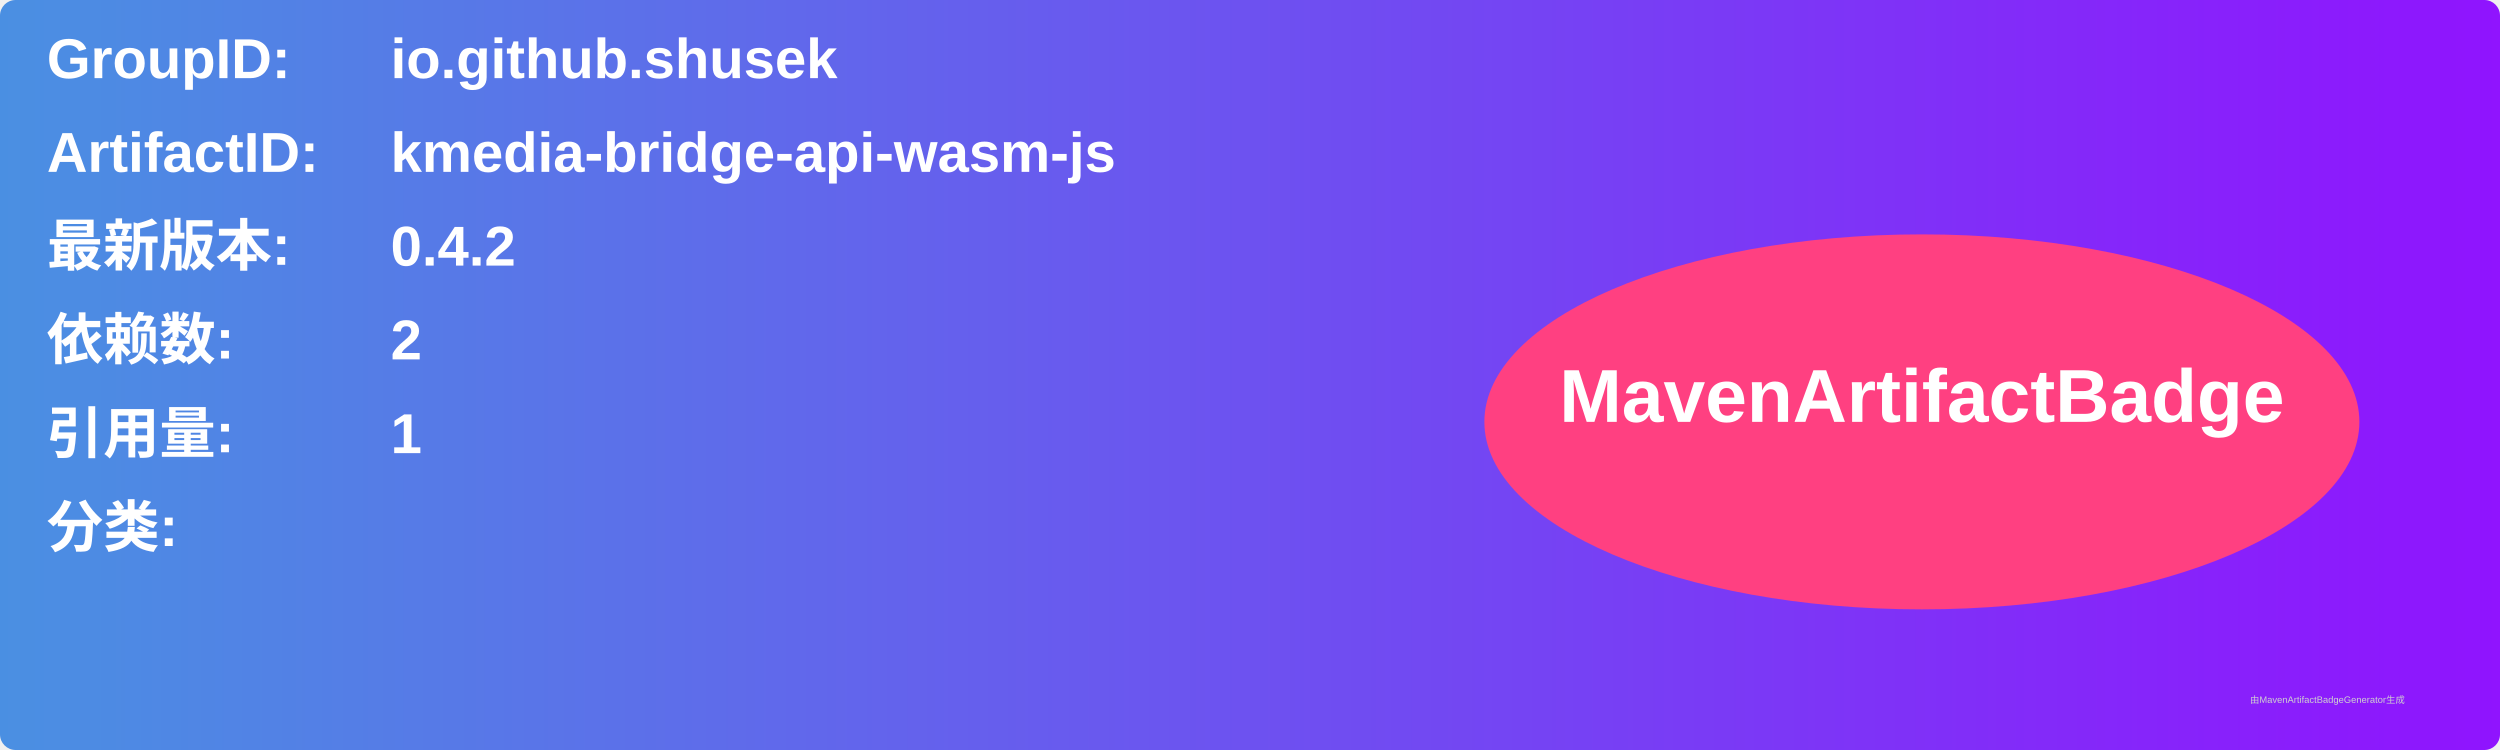
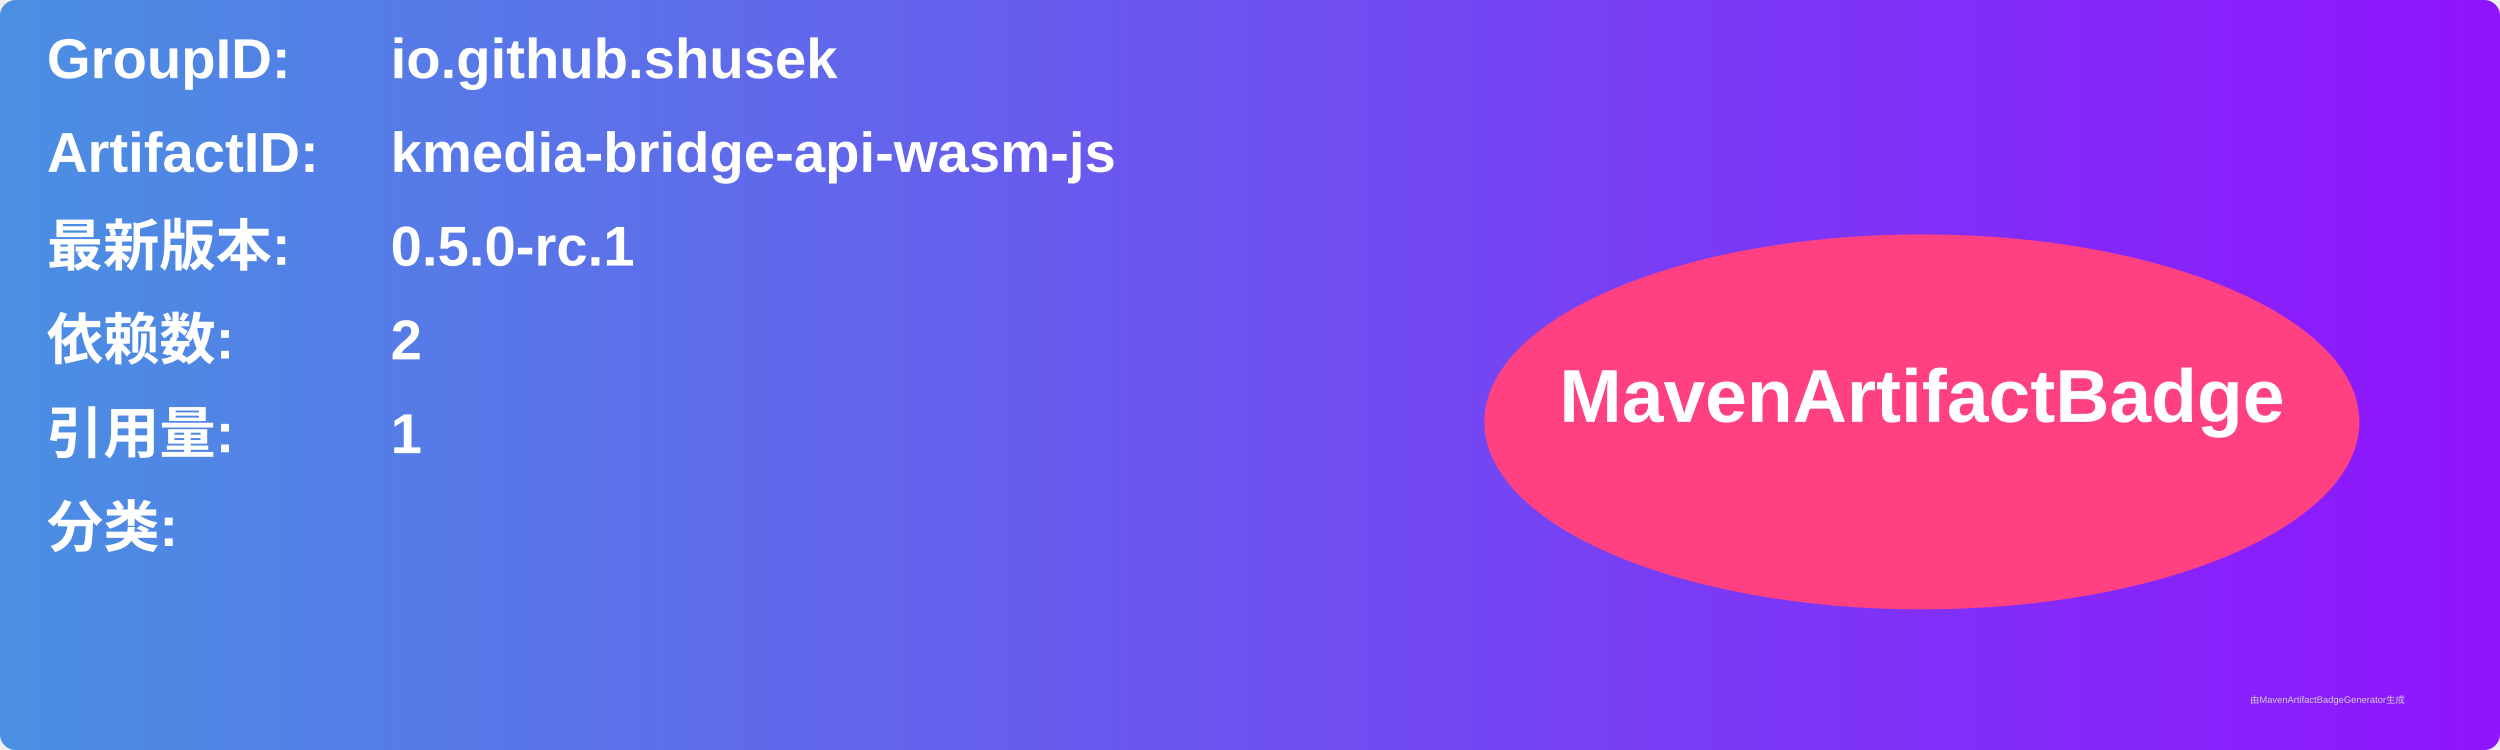
<svg xmlns="http://www.w3.org/2000/svg" width="800" height="240" viewBox="0 0 800 240">
  <linearGradient id="grad" x1="0%" y1="0%" x2="100%" y2="0%">
    <stop offset="0%" stop-color="#4a90e2" />
    <stop offset="100%" stop-color="#9013fe" />
  </linearGradient>
  <rect width="100%" height="100%" rx="5" ry="5" fill="url(#grad)" />
  <g transform="translate(15, 15)">
    <text x="0" y="10" font-family="Arial" font-size="18" fill="white" font-weight="bold" width="260">GroupID:</text>
    <text x="110" y="10" font-family="Arial" font-size="18" fill="white" font-weight="bold" width="460">io.github.shusek</text>
    <text x="0" y="40" font-family="Arial" font-size="18" fill="white" font-weight="bold" width="260">ArtifactID:</text>
    <text x="110" y="40" font-family="Arial" font-size="18" fill="white" font-weight="bold" width="460">kmedia-bridge-api-wasm-js</text>
    <text x="0" y="70" font-family="Arial" font-size="18" fill="white" font-weight="bold">最新版本:</text>
    <text x="110" y="70" font-family="Arial" font-size="18" fill="white" font-weight="bold">
-       <tspan font-weight="bold">0.4.2</tspan>
+       <tspan font-weight="bold">0.5.0-rc.1</tspan>
    </text>
    <text x="0" y="100" font-family="Arial" font-size="18" fill="white" font-weight="bold">依赖数: </text>
    <text x="110" y="100" font-family="Arial" font-size="18" fill="white">
      <tspan font-weight="bold">2</tspan>
    </text>
    <text x="0" y="130" font-family="Arial" font-size="18" fill="white" font-weight="bold">引用量: </text>
    <text x="110" y="130" font-family="Arial" font-size="18" fill="white">
      <tspan font-weight="bold">1</tspan>
    </text>
    <text x="0" y="160" font-family="Arial" font-size="18" fill="white" font-weight="bold">分类:</text>
    <text x="10" y="190" font-family="Arial" font-size="10" fill="white">
      <tspan font-weight="bold" />
    </text>
    <ellipse cx="600" cy="120" rx="140" ry="60" fill="#ff4081" />
    <text x="600" y="120" text-anchor="middle" font-family="Arial" font-size="24" fill="white" font-weight="bold">MavenArtifactBadge</text>
  </g>
  <text x="720" y="225" font-family="Arial" font-size="3" fill="#d0d0d0">由MavenArtifactBadgeGenerator生成</text>
</svg>
